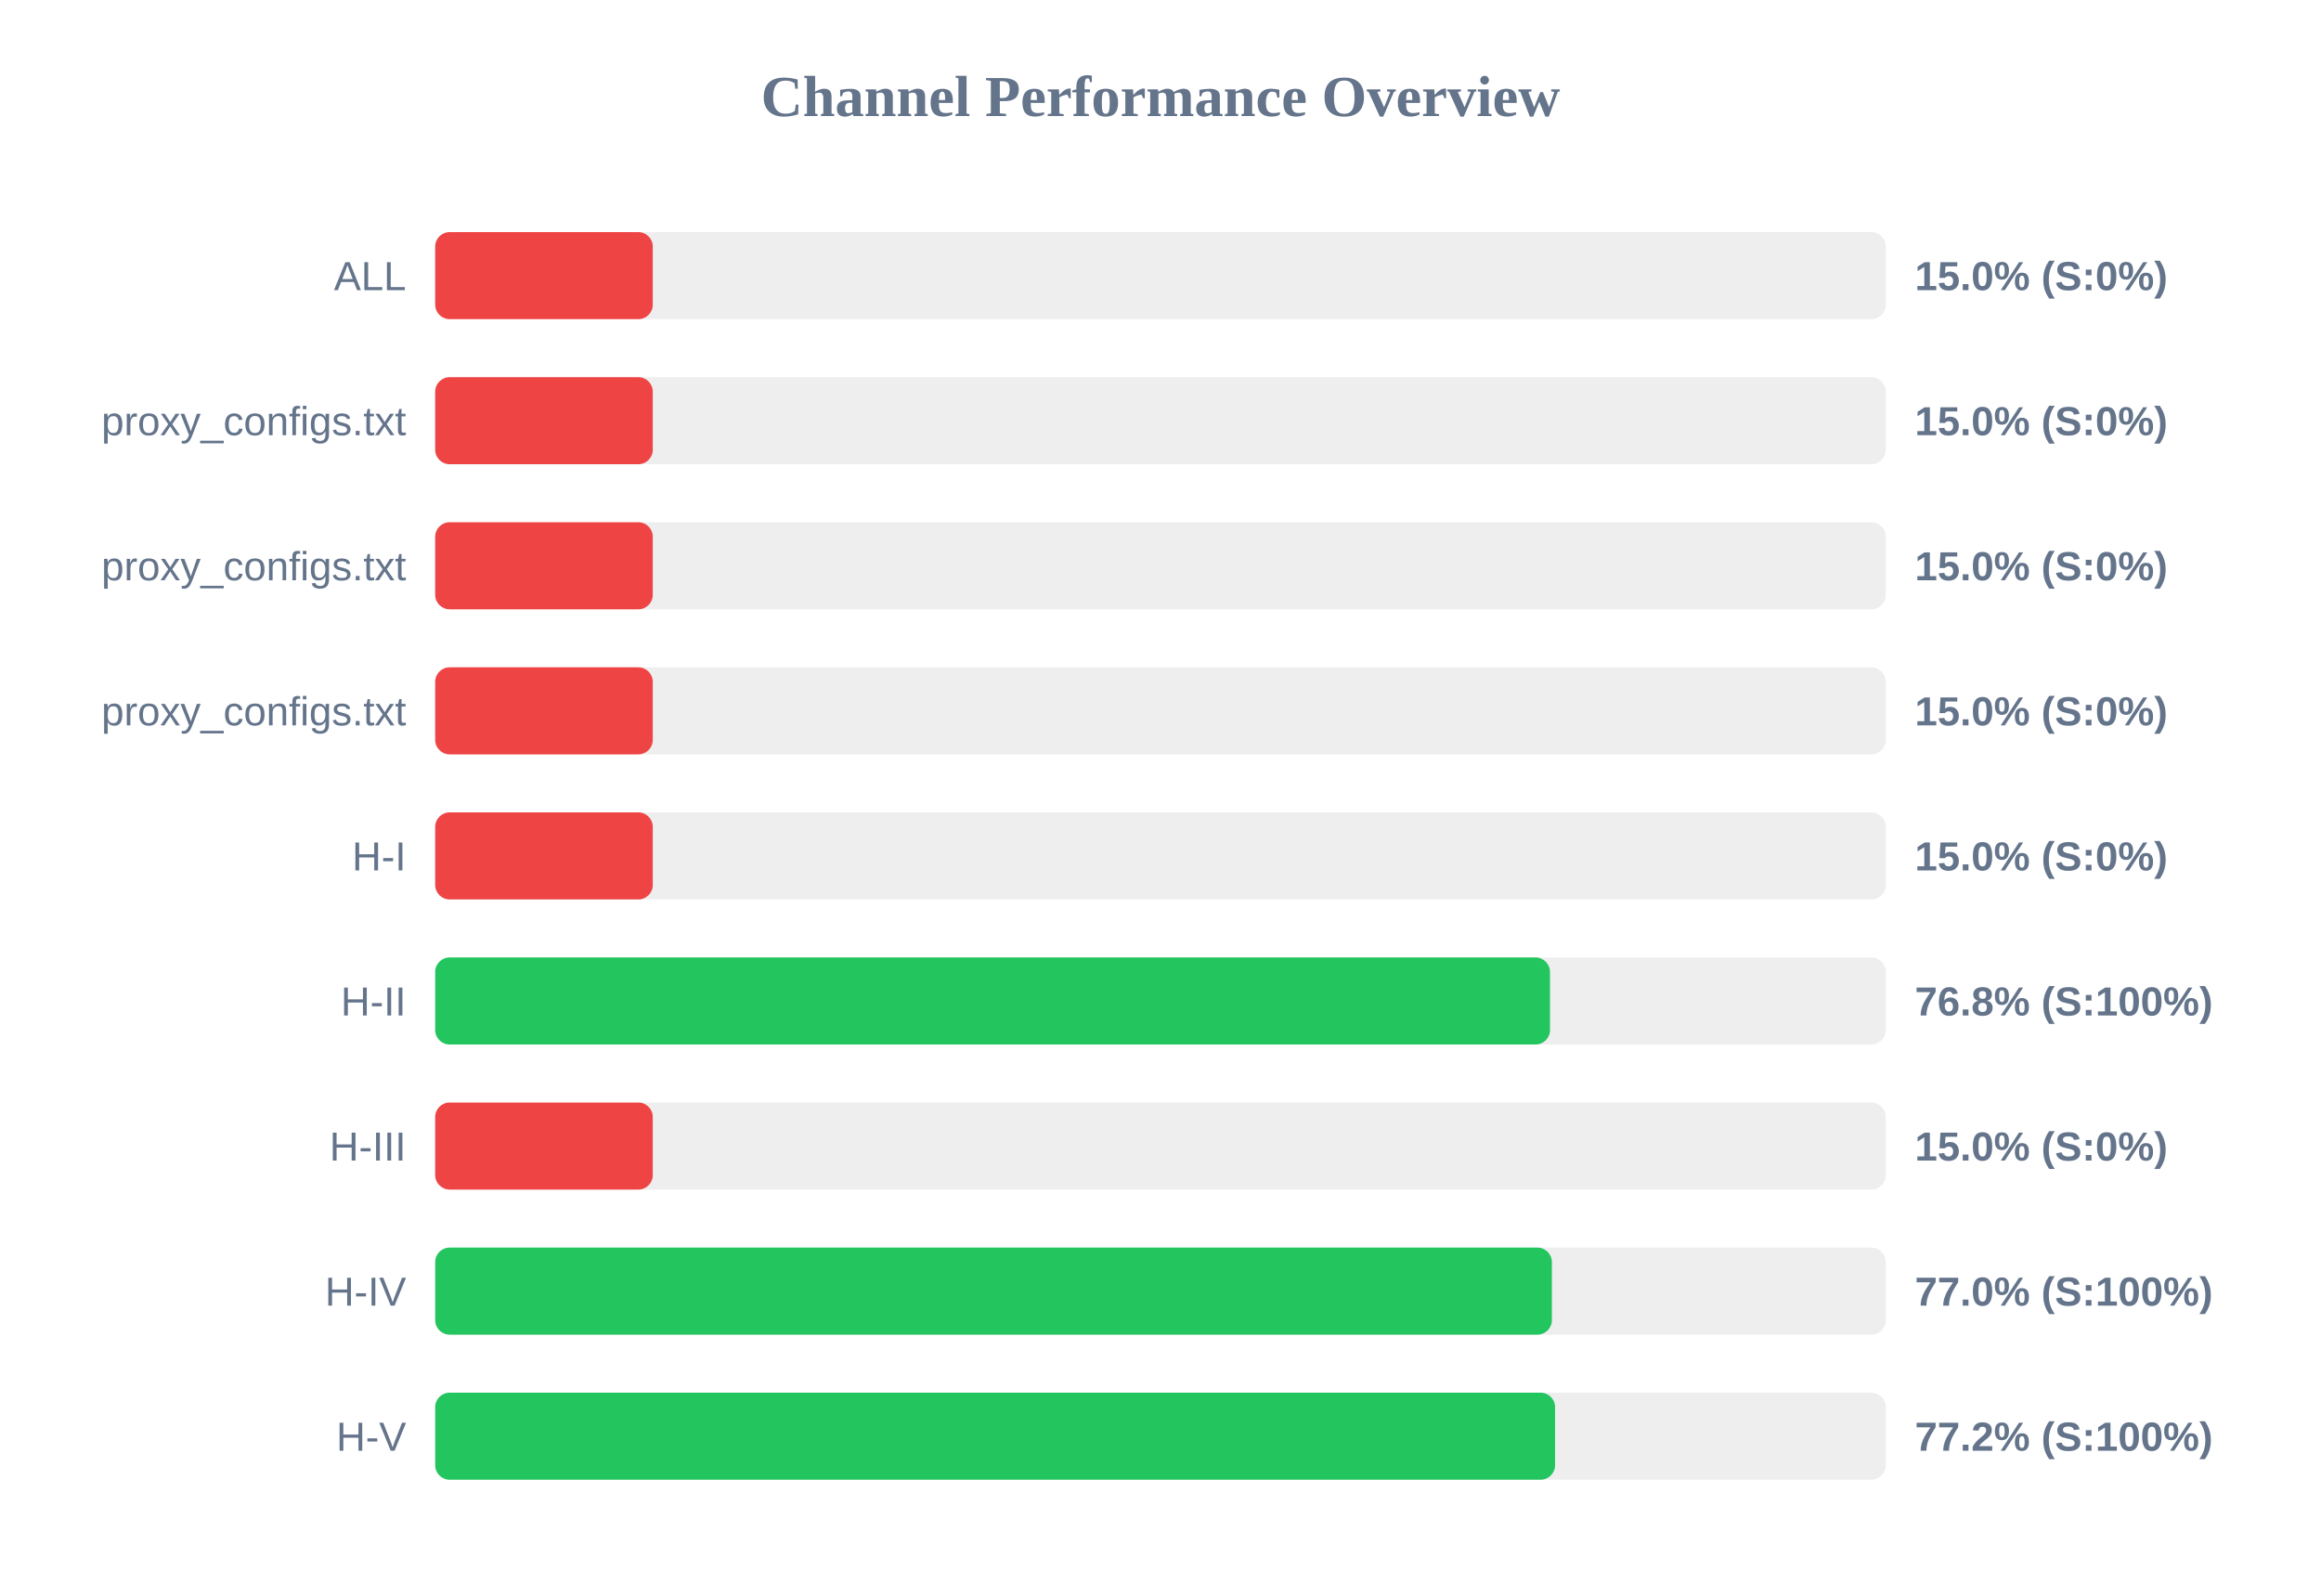
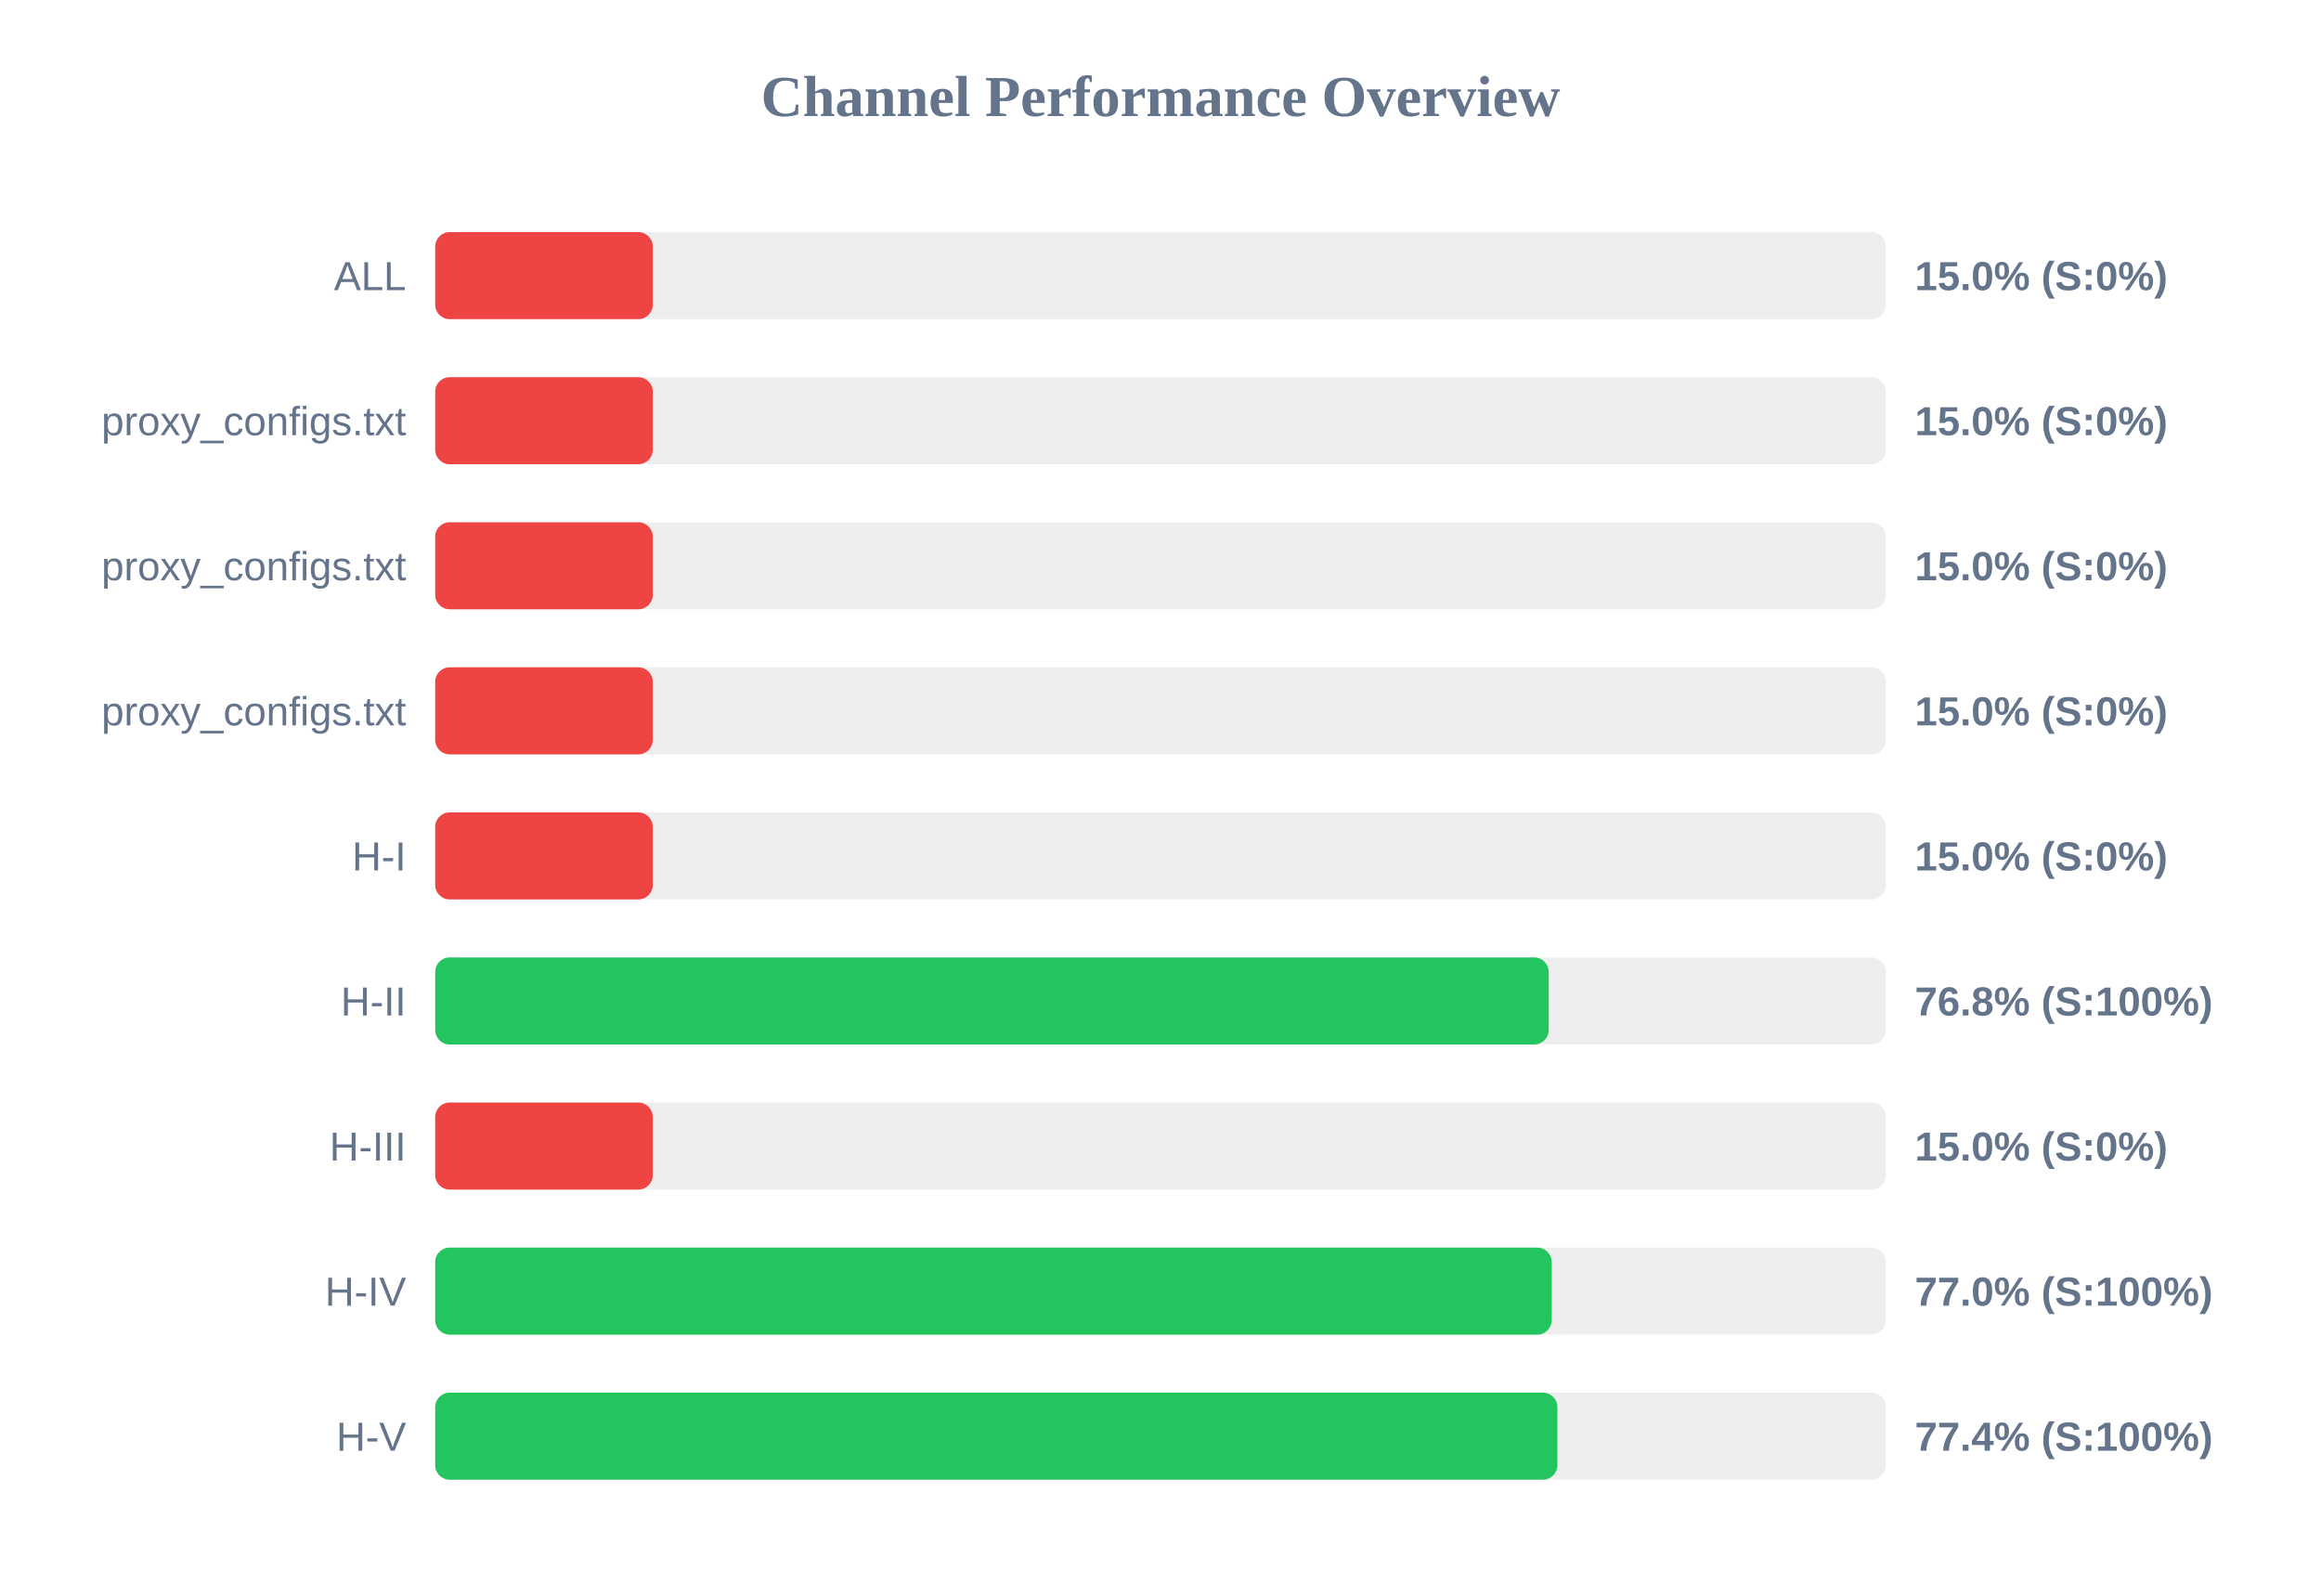
<svg xmlns="http://www.w3.org/2000/svg" width="800" height="550" version="1.1">
  <style>
        .row { font: 14px Arial; fill: #64748b; }
        .score { font: bold 14px Arial; fill: #64748b; }
    </style>
  <text x="400" y="40" text-anchor="middle" font-size="20px" font-weight="bold" fill="#64748b">Channel Performance Overview</text>
  <rect x="150" y="80" width="500" height="30" fill="#eee" rx="5" />
  <rect x="150" y="80" width="75.0" height="30" fill="#ef4444" rx="5" />
  <text x="140" y="100" text-anchor="end" class="row">ALL</text>
  <text x="660" y="100" text-anchor="start" class="score">15.0% (S:0%)</text>
  <rect x="150" y="130" width="500" height="30" fill="#eee" rx="5" />
  <rect x="150" y="130" width="75.0" height="30" fill="#ef4444" rx="5" />
  <text x="140" y="150" text-anchor="end" class="row">proxy_configs.txt</text>
  <text x="660" y="150" text-anchor="start" class="score">15.0% (S:0%)</text>
  <rect x="150" y="180" width="500" height="30" fill="#eee" rx="5" />
  <rect x="150" y="180" width="75.0" height="30" fill="#ef4444" rx="5" />
  <text x="140" y="200" text-anchor="end" class="row">proxy_configs.txt</text>
  <text x="660" y="200" text-anchor="start" class="score">15.0% (S:0%)</text>
  <rect x="150" y="230" width="500" height="30" fill="#eee" rx="5" />
  <rect x="150" y="230" width="75.0" height="30" fill="#ef4444" rx="5" />
  <text x="140" y="250" text-anchor="end" class="row">proxy_configs.txt</text>
  <text x="660" y="250" text-anchor="start" class="score">15.0% (S:0%)</text>
  <rect x="150" y="280" width="500" height="30" fill="#eee" rx="5" />
  <rect x="150" y="280" width="75.0" height="30" fill="#ef4444" rx="5" />
  <text x="140" y="300" text-anchor="end" class="row">H-I</text>
  <text x="660" y="300" text-anchor="start" class="score">15.0% (S:0%)</text>
  <rect x="150" y="330" width="500" height="30" fill="#eee" rx="5" />
-   <rect x="150" y="330" width="384.25" height="30" fill="#22c55e" rx="5" />
+   <rect x="150" y="330" width="383.8" height="30" fill="#22c55e" rx="5" />
  <text x="140" y="350" text-anchor="end" class="row">H-II</text>
  <text x="660" y="350" text-anchor="start" class="score">76.8% (S:100%)</text>
  <rect x="150" y="380" width="500" height="30" fill="#eee" rx="5" />
  <rect x="150" y="380" width="75.0" height="30" fill="#ef4444" rx="5" />
  <text x="140" y="400" text-anchor="end" class="row">H-III</text>
  <text x="660" y="400" text-anchor="start" class="score">15.0% (S:0%)</text>
  <rect x="150" y="430" width="500" height="30" fill="#eee" rx="5" />
-   <rect x="150" y="430" width="384.9" height="30" fill="#22c55e" rx="5" />
+   <rect x="150" y="430" width="384.85" height="30" fill="#22c55e" rx="5" />
  <text x="140" y="450" text-anchor="end" class="row">H-IV</text>
  <text x="660" y="450" text-anchor="start" class="score">77.0% (S:100%)</text>
  <rect x="150" y="480" width="500" height="30" fill="#eee" rx="5" />
-   <rect x="150" y="480" width="386.0" height="30" fill="#22c55e" rx="5" />
+   <rect x="150" y="480" width="386.8" height="30" fill="#22c55e" rx="5" />
  <text x="140" y="500" text-anchor="end" class="row">H-V</text>
-   <text x="660" y="500" text-anchor="start" class="score">77.2% (S:100%)</text>
+   <text x="660" y="500" text-anchor="start" class="score">77.4% (S:100%)</text>
</svg>
